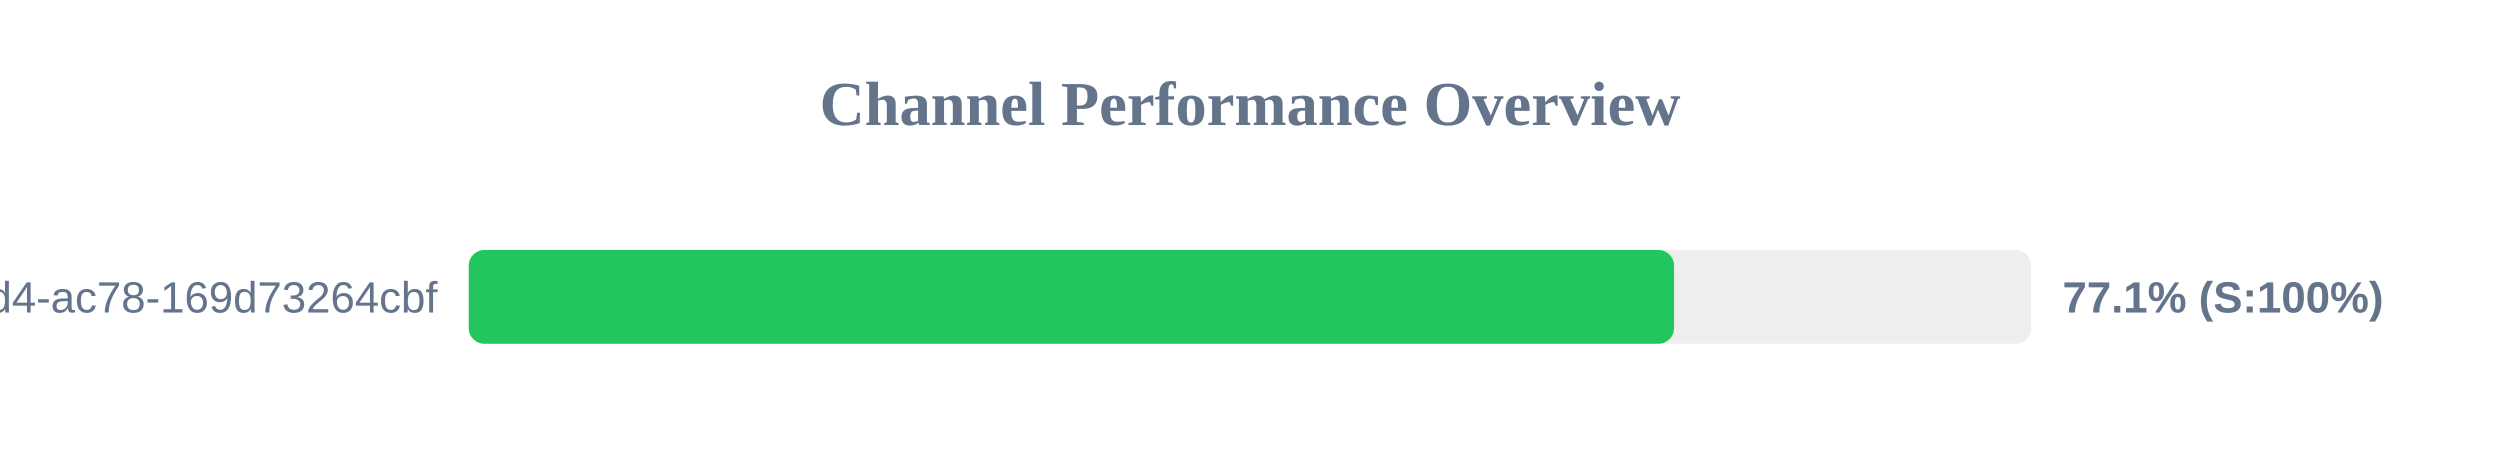
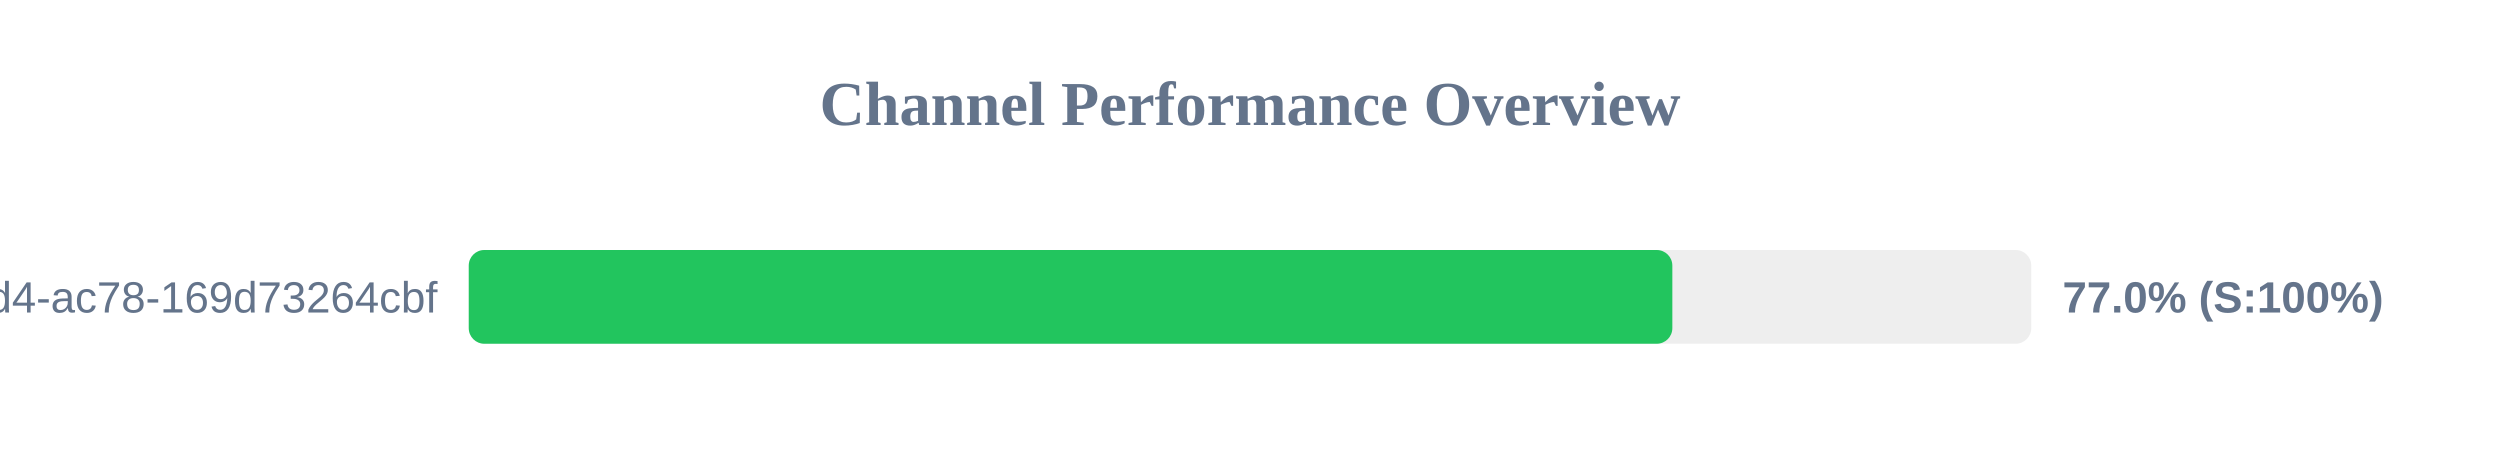
<svg xmlns="http://www.w3.org/2000/svg" width="800" height="150" version="1.1">
  <style>
        .row { font: 14px Arial; fill: #64748b; }
        .score { font: bold 14px Arial; fill: #64748b; }
    </style>
  <text x="400" y="40" text-anchor="middle" font-size="20px" font-weight="bold" fill="#64748b">Channel Performance Overview</text>
  <rect x="150" y="80" width="500" height="30" fill="#eee" rx="5" />
-   <rect x="150" y="80" width="385.7" height="30" fill="#22c55e" rx="5" />
+   <rect x="150" y="80" width="385.15" height="30" fill="#22c55e" rx="5" />
  <text x="140" y="100" text-anchor="end" class="row">?uuid=48c2c901-72e6-46d4-ac78-169d73264cbf</text>
-   <text x="660" y="100" text-anchor="start" class="score">77.1% (S:100%)</text>
+   <text x="660" y="100" text-anchor="start" class="score">77.0% (S:100%)</text>
</svg>
